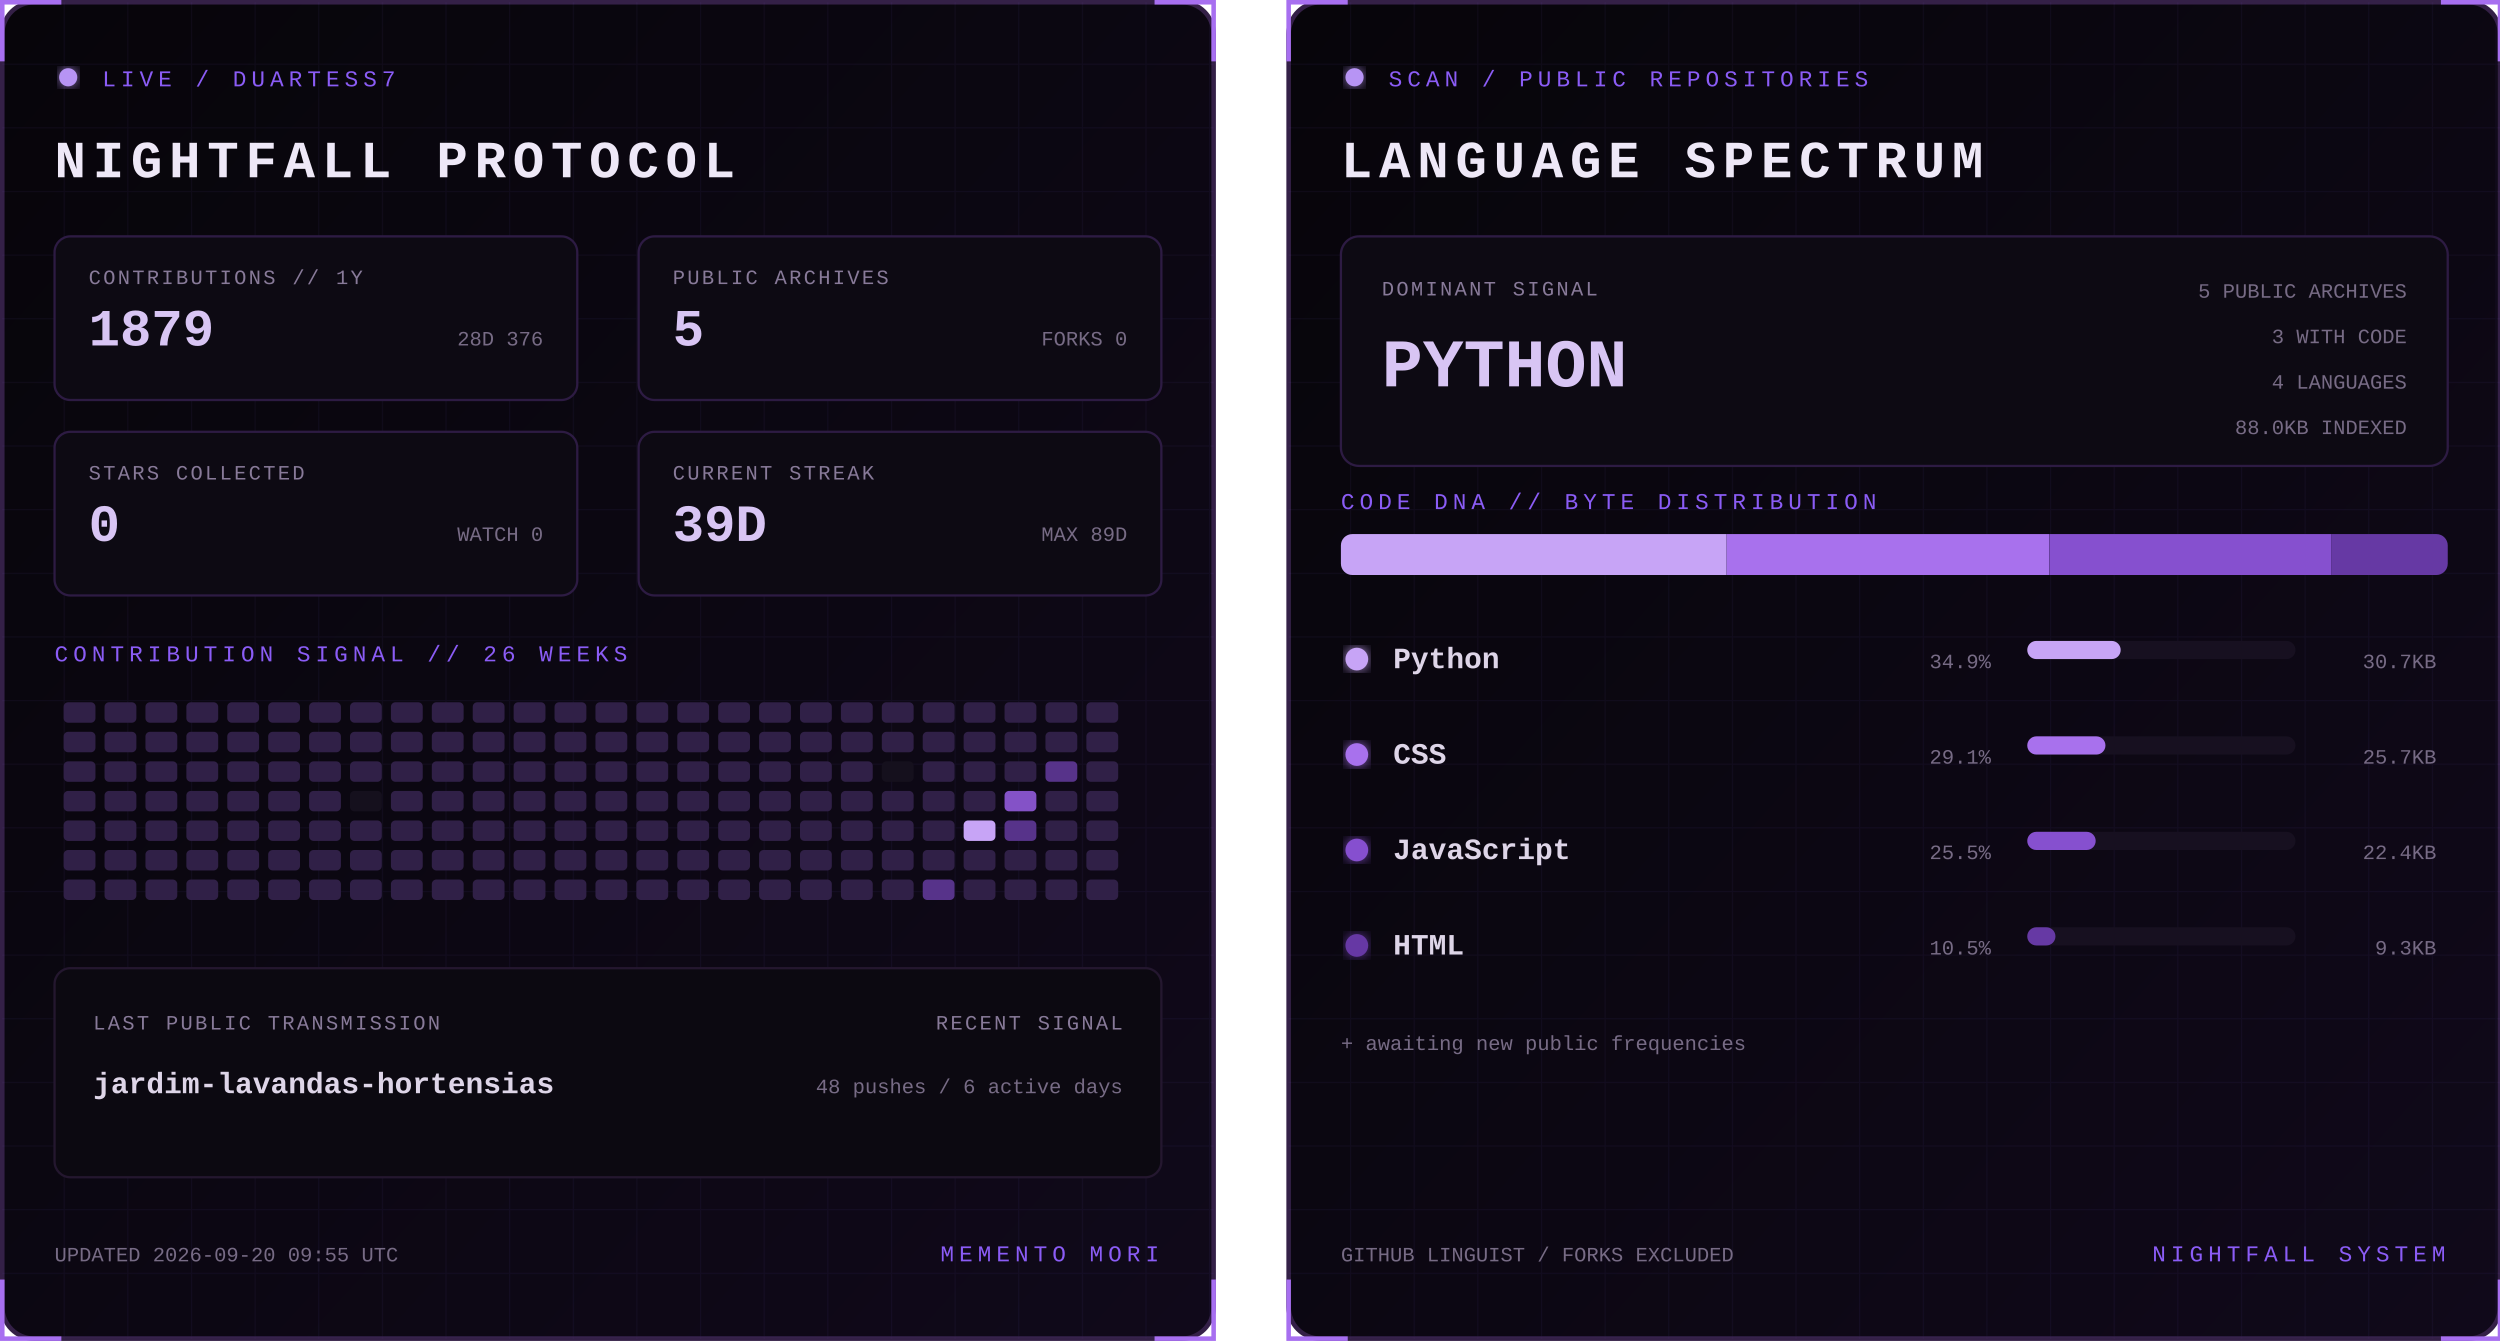
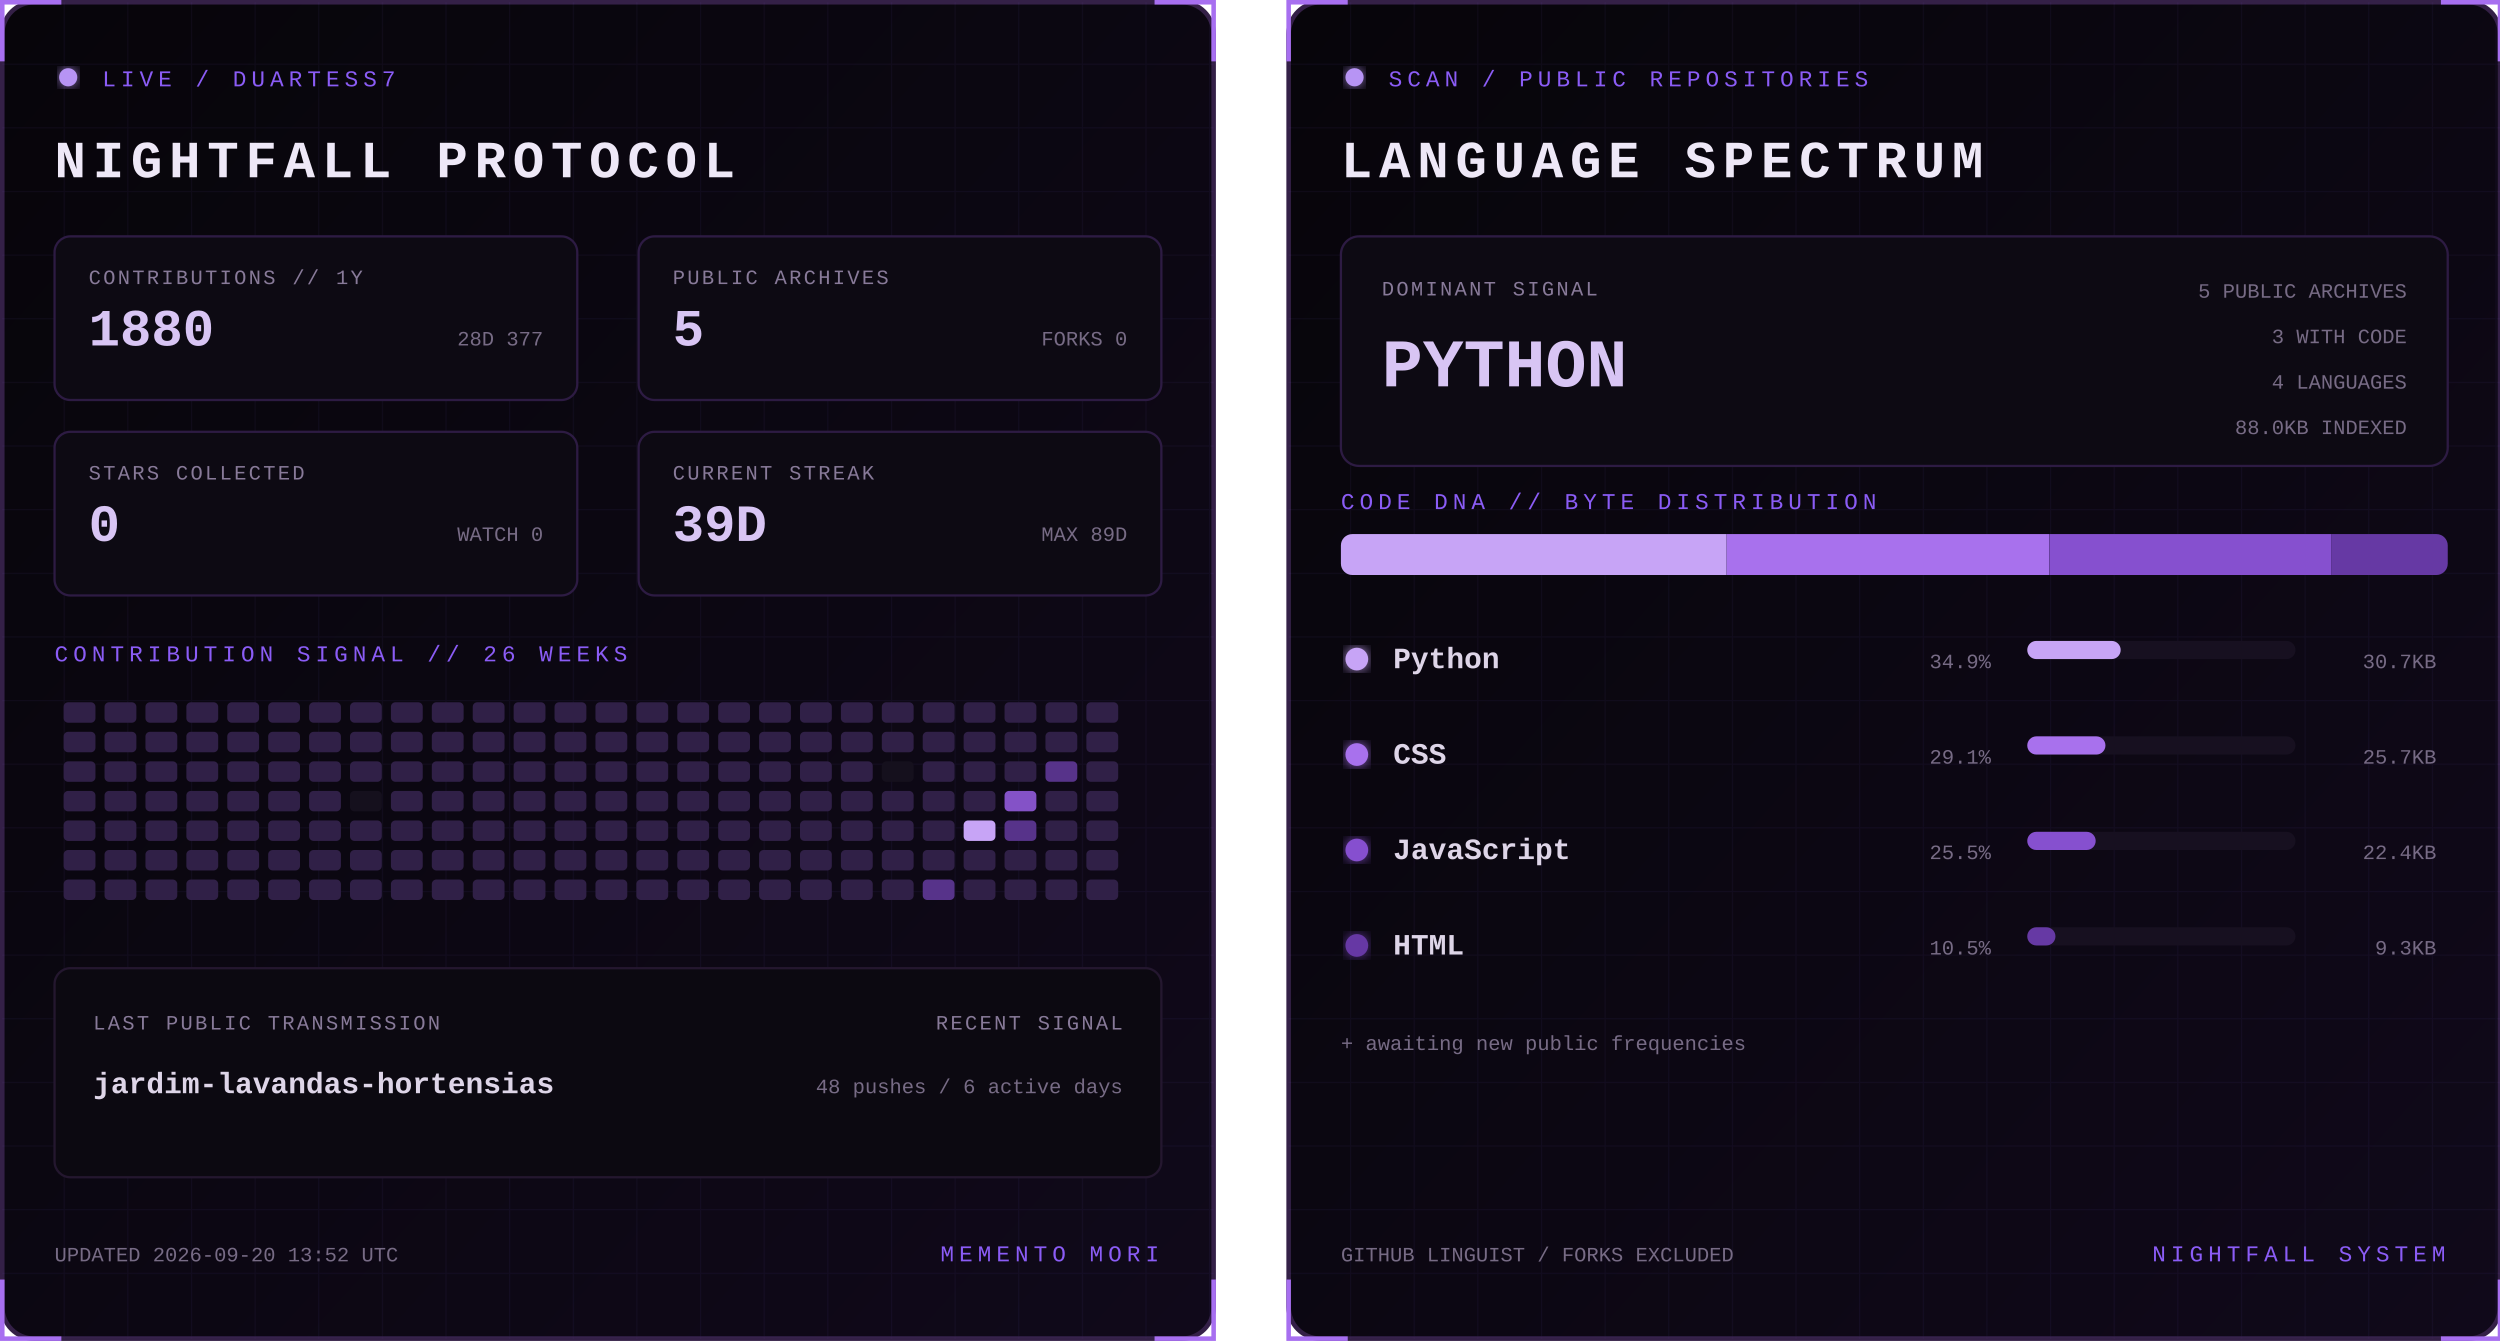
<svg xmlns="http://www.w3.org/2000/svg" width="1100" height="590" viewBox="0 0 1100 590" role="img" aria-labelledby="title desc">
  <defs>
    <linearGradient id="bg" x1="0" y1="0" x2="1" y2="1">
      <stop stop-color="#07050a" />
      <stop offset="1" stop-color="#10091a" />
    </linearGradient>
    <filter id="glow">
      <feGaussianBlur stdDeviation="3" result="b" />
      <feMerge>
        <feMergeNode in="b" />
        <feMergeNode in="SourceGraphic" />
      </feMerge>
    </filter>
    <pattern id="grid" width="28" height="28" patternUnits="userSpaceOnUse">
      <path d="M28 0H0V28" fill="none" stroke="#8b5cf6" stroke-opacity=".055" />
    </pattern>
    <clipPath id="dna">
      <rect x="24" y="235" width="487" height="18" rx="5" />
    </clipPath>
    <style>
      text { font-family: Consolas, 'Courier New', monospace; }
      .kicker { fill:#8b5cf6; font-size:10px; letter-spacing:2.2px; }
      .title { fill:#eee8f7; font-size:23px; font-weight:700; letter-spacing:3px; }
      .label { fill:#887a99; font-size:9px; letter-spacing:1px; }
      .stat { fill:#d8c5f4; font-size:23px; font-weight:700; }
      .detail,.pct { fill:#776b85; font-size:9px; }
      .lang { fill:#ded5e8; font-size:13px; font-weight:700; }
      .hero { fill:#d8c5f4; font-size:30px; font-weight:700; }
      .blink { animation:blink 1.6s step-end infinite; }
      @keyframes blink { 50% { opacity:.25 } }
    </style>
  </defs>
  <g>
    <rect x="1" y="1" width="533" height="588" rx="14" fill="url(#bg)" stroke="#342047" stroke-width="2" />
    <rect x="1" y="1" width="533" height="588" rx="14" fill="url(#grid)" />
    <path d="M27 1H1v26 M508 1h26v26 M534 563v26h-26 M27 589H1v-26" stroke="#a76ff0" stroke-width="2" fill="none" />
    <circle cx="30" cy="34" r="4" fill="#b794f4" filter="url(#glow)" class="blink" />
    <text x="45" y="38" class="kicker">LIVE / DUARTESS7</text>
    <text x="24" y="78" class="title">NIGHTFALL PROTOCOL</text>
    <g transform="translate(24 104)">
      <rect width="230" height="72" rx="7" fill="#0d0a13" stroke="#2d1b43" />
      <text x="15" y="21" class="label">CONTRIBUTIONS // 1Y</text>
-       <text x="15" y="48" class="stat">1879</text>
-       <text x="215" y="48" text-anchor="end" class="detail">28D 376</text>
+       <text x="15" y="48" class="stat">1880</text>
+       <text x="215" y="48" text-anchor="end" class="detail">28D 377</text>
    </g>
    <g transform="translate(281 104)">
      <rect width="230" height="72" rx="7" fill="#0d0a13" stroke="#2d1b43" />
      <text x="15" y="21" class="label">PUBLIC ARCHIVES</text>
      <text x="15" y="48" class="stat">5</text>
      <text x="215" y="48" text-anchor="end" class="detail">FORKS 0</text>
    </g>
    <g transform="translate(24 190)">
      <rect width="230" height="72" rx="7" fill="#0d0a13" stroke="#2d1b43" />
      <text x="15" y="21" class="label">STARS COLLECTED</text>
      <text x="15" y="48" class="stat">0</text>
      <text x="215" y="48" text-anchor="end" class="detail">WATCH 0</text>
    </g>
    <g transform="translate(281 190)">
      <rect width="230" height="72" rx="7" fill="#0d0a13" stroke="#2d1b43" />
      <text x="15" y="21" class="label">CURRENT STREAK</text>
      <text x="15" y="48" class="stat">39D</text>
      <text x="215" y="48" text-anchor="end" class="detail">MAX 89D</text>
    </g>
    <text x="24" y="291" class="kicker">CONTRIBUTION SIGNAL // 26 WEEKS</text>
    <g>
      <rect x="28" y="309" width="14" height="9" rx="2" fill="#302047" />
      <rect x="28" y="322" width="14" height="9" rx="2" fill="#302047" />
      <rect x="28" y="335" width="14" height="9" rx="2" fill="#302047" />
      <rect x="28" y="348" width="14" height="9" rx="2" fill="#302047" />
      <rect x="28" y="361" width="14" height="9" rx="2" fill="#302047" />
      <rect x="28" y="374" width="14" height="9" rx="2" fill="#302047" />
      <rect x="28" y="387" width="14" height="9" rx="2" fill="#302047" />
      <rect x="46" y="309" width="14" height="9" rx="2" fill="#302047" />
      <rect x="46" y="322" width="14" height="9" rx="2" fill="#302047" />
      <rect x="46" y="335" width="14" height="9" rx="2" fill="#302047" />
      <rect x="46" y="348" width="14" height="9" rx="2" fill="#302047" />
      <rect x="46" y="361" width="14" height="9" rx="2" fill="#302047" />
      <rect x="46" y="374" width="14" height="9" rx="2" fill="#302047" />
      <rect x="46" y="387" width="14" height="9" rx="2" fill="#302047" />
      <rect x="64" y="309" width="14" height="9" rx="2" fill="#302047" />
      <rect x="64" y="322" width="14" height="9" rx="2" fill="#302047" />
      <rect x="64" y="335" width="14" height="9" rx="2" fill="#302047" />
      <rect x="64" y="348" width="14" height="9" rx="2" fill="#302047" />
      <rect x="64" y="361" width="14" height="9" rx="2" fill="#302047" />
      <rect x="64" y="374" width="14" height="9" rx="2" fill="#302047" />
      <rect x="64" y="387" width="14" height="9" rx="2" fill="#302047" />
      <rect x="82" y="309" width="14" height="9" rx="2" fill="#302047" />
      <rect x="82" y="322" width="14" height="9" rx="2" fill="#302047" />
      <rect x="82" y="335" width="14" height="9" rx="2" fill="#302047" />
      <rect x="82" y="348" width="14" height="9" rx="2" fill="#302047" />
      <rect x="82" y="361" width="14" height="9" rx="2" fill="#302047" />
      <rect x="82" y="374" width="14" height="9" rx="2" fill="#302047" />
      <rect x="82" y="387" width="14" height="9" rx="2" fill="#302047" />
      <rect x="100" y="309" width="14" height="9" rx="2" fill="#302047" />
      <rect x="100" y="322" width="14" height="9" rx="2" fill="#302047" />
      <rect x="100" y="335" width="14" height="9" rx="2" fill="#302047" />
      <rect x="100" y="348" width="14" height="9" rx="2" fill="#302047" />
      <rect x="100" y="361" width="14" height="9" rx="2" fill="#302047" />
      <rect x="100" y="374" width="14" height="9" rx="2" fill="#302047" />
      <rect x="100" y="387" width="14" height="9" rx="2" fill="#302047" />
      <rect x="118" y="309" width="14" height="9" rx="2" fill="#302047" />
      <rect x="118" y="322" width="14" height="9" rx="2" fill="#302047" />
      <rect x="118" y="335" width="14" height="9" rx="2" fill="#302047" />
      <rect x="118" y="348" width="14" height="9" rx="2" fill="#302047" />
      <rect x="118" y="361" width="14" height="9" rx="2" fill="#302047" />
      <rect x="118" y="374" width="14" height="9" rx="2" fill="#302047" />
      <rect x="118" y="387" width="14" height="9" rx="2" fill="#302047" />
      <rect x="136" y="309" width="14" height="9" rx="2" fill="#302047" />
      <rect x="136" y="322" width="14" height="9" rx="2" fill="#302047" />
      <rect x="136" y="335" width="14" height="9" rx="2" fill="#302047" />
      <rect x="136" y="348" width="14" height="9" rx="2" fill="#302047" />
      <rect x="136" y="361" width="14" height="9" rx="2" fill="#302047" />
      <rect x="136" y="374" width="14" height="9" rx="2" fill="#302047" />
      <rect x="136" y="387" width="14" height="9" rx="2" fill="#302047" />
      <rect x="154" y="309" width="14" height="9" rx="2" fill="#302047" />
      <rect x="154" y="322" width="14" height="9" rx="2" fill="#302047" />
      <rect x="154" y="335" width="14" height="9" rx="2" fill="#302047" />
      <rect x="154" y="348" width="14" height="9" rx="2" fill="#15101d" />
      <rect x="154" y="361" width="14" height="9" rx="2" fill="#302047" />
      <rect x="154" y="374" width="14" height="9" rx="2" fill="#302047" />
      <rect x="154" y="387" width="14" height="9" rx="2" fill="#302047" />
      <rect x="172" y="309" width="14" height="9" rx="2" fill="#302047" />
      <rect x="172" y="322" width="14" height="9" rx="2" fill="#302047" />
      <rect x="172" y="335" width="14" height="9" rx="2" fill="#302047" />
      <rect x="172" y="348" width="14" height="9" rx="2" fill="#302047" />
      <rect x="172" y="361" width="14" height="9" rx="2" fill="#302047" />
      <rect x="172" y="374" width="14" height="9" rx="2" fill="#302047" />
      <rect x="172" y="387" width="14" height="9" rx="2" fill="#302047" />
      <rect x="190" y="309" width="14" height="9" rx="2" fill="#302047" />
      <rect x="190" y="322" width="14" height="9" rx="2" fill="#302047" />
      <rect x="190" y="335" width="14" height="9" rx="2" fill="#302047" />
      <rect x="190" y="348" width="14" height="9" rx="2" fill="#302047" />
      <rect x="190" y="361" width="14" height="9" rx="2" fill="#302047" />
      <rect x="190" y="374" width="14" height="9" rx="2" fill="#302047" />
      <rect x="190" y="387" width="14" height="9" rx="2" fill="#302047" />
      <rect x="208" y="309" width="14" height="9" rx="2" fill="#302047" />
      <rect x="208" y="322" width="14" height="9" rx="2" fill="#302047" />
      <rect x="208" y="335" width="14" height="9" rx="2" fill="#302047" />
      <rect x="208" y="348" width="14" height="9" rx="2" fill="#302047" />
      <rect x="208" y="361" width="14" height="9" rx="2" fill="#302047" />
      <rect x="208" y="374" width="14" height="9" rx="2" fill="#302047" />
      <rect x="208" y="387" width="14" height="9" rx="2" fill="#302047" />
      <rect x="226" y="309" width="14" height="9" rx="2" fill="#302047" />
      <rect x="226" y="322" width="14" height="9" rx="2" fill="#302047" />
      <rect x="226" y="335" width="14" height="9" rx="2" fill="#302047" />
      <rect x="226" y="348" width="14" height="9" rx="2" fill="#302047" />
      <rect x="226" y="361" width="14" height="9" rx="2" fill="#302047" />
      <rect x="226" y="374" width="14" height="9" rx="2" fill="#302047" />
      <rect x="226" y="387" width="14" height="9" rx="2" fill="#302047" />
      <rect x="244" y="309" width="14" height="9" rx="2" fill="#302047" />
      <rect x="244" y="322" width="14" height="9" rx="2" fill="#302047" />
      <rect x="244" y="335" width="14" height="9" rx="2" fill="#302047" />
      <rect x="244" y="348" width="14" height="9" rx="2" fill="#302047" />
      <rect x="244" y="361" width="14" height="9" rx="2" fill="#302047" />
      <rect x="244" y="374" width="14" height="9" rx="2" fill="#302047" />
      <rect x="244" y="387" width="14" height="9" rx="2" fill="#302047" />
      <rect x="262" y="309" width="14" height="9" rx="2" fill="#302047" />
      <rect x="262" y="322" width="14" height="9" rx="2" fill="#302047" />
      <rect x="262" y="335" width="14" height="9" rx="2" fill="#302047" />
      <rect x="262" y="348" width="14" height="9" rx="2" fill="#302047" />
      <rect x="262" y="361" width="14" height="9" rx="2" fill="#302047" />
      <rect x="262" y="374" width="14" height="9" rx="2" fill="#302047" />
      <rect x="262" y="387" width="14" height="9" rx="2" fill="#302047" />
      <rect x="280" y="309" width="14" height="9" rx="2" fill="#302047" />
      <rect x="280" y="322" width="14" height="9" rx="2" fill="#302047" />
      <rect x="280" y="335" width="14" height="9" rx="2" fill="#302047" />
      <rect x="280" y="348" width="14" height="9" rx="2" fill="#302047" />
      <rect x="280" y="361" width="14" height="9" rx="2" fill="#302047" />
      <rect x="280" y="374" width="14" height="9" rx="2" fill="#302047" />
      <rect x="280" y="387" width="14" height="9" rx="2" fill="#302047" />
      <rect x="298" y="309" width="14" height="9" rx="2" fill="#302047" />
      <rect x="298" y="322" width="14" height="9" rx="2" fill="#302047" />
      <rect x="298" y="335" width="14" height="9" rx="2" fill="#302047" />
      <rect x="298" y="348" width="14" height="9" rx="2" fill="#302047" />
      <rect x="298" y="361" width="14" height="9" rx="2" fill="#302047" />
      <rect x="298" y="374" width="14" height="9" rx="2" fill="#302047" />
      <rect x="298" y="387" width="14" height="9" rx="2" fill="#302047" />
      <rect x="316" y="309" width="14" height="9" rx="2" fill="#302047" />
      <rect x="316" y="322" width="14" height="9" rx="2" fill="#302047" />
      <rect x="316" y="335" width="14" height="9" rx="2" fill="#302047" />
      <rect x="316" y="348" width="14" height="9" rx="2" fill="#302047" />
      <rect x="316" y="361" width="14" height="9" rx="2" fill="#302047" />
      <rect x="316" y="374" width="14" height="9" rx="2" fill="#302047" />
      <rect x="316" y="387" width="14" height="9" rx="2" fill="#302047" />
      <rect x="334" y="309" width="14" height="9" rx="2" fill="#302047" />
      <rect x="334" y="322" width="14" height="9" rx="2" fill="#302047" />
      <rect x="334" y="335" width="14" height="9" rx="2" fill="#302047" />
      <rect x="334" y="348" width="14" height="9" rx="2" fill="#302047" />
      <rect x="334" y="361" width="14" height="9" rx="2" fill="#302047" />
      <rect x="334" y="374" width="14" height="9" rx="2" fill="#302047" />
      <rect x="334" y="387" width="14" height="9" rx="2" fill="#302047" />
      <rect x="352" y="309" width="14" height="9" rx="2" fill="#302047" />
      <rect x="352" y="322" width="14" height="9" rx="2" fill="#302047" />
      <rect x="352" y="335" width="14" height="9" rx="2" fill="#302047" />
      <rect x="352" y="348" width="14" height="9" rx="2" fill="#302047" />
      <rect x="352" y="361" width="14" height="9" rx="2" fill="#302047" />
      <rect x="352" y="374" width="14" height="9" rx="2" fill="#302047" />
      <rect x="352" y="387" width="14" height="9" rx="2" fill="#302047" />
      <rect x="370" y="309" width="14" height="9" rx="2" fill="#302047" />
      <rect x="370" y="322" width="14" height="9" rx="2" fill="#302047" />
      <rect x="370" y="335" width="14" height="9" rx="2" fill="#302047" />
      <rect x="370" y="348" width="14" height="9" rx="2" fill="#302047" />
      <rect x="370" y="361" width="14" height="9" rx="2" fill="#302047" />
      <rect x="370" y="374" width="14" height="9" rx="2" fill="#302047" />
      <rect x="370" y="387" width="14" height="9" rx="2" fill="#302047" />
      <rect x="388" y="309" width="14" height="9" rx="2" fill="#302047" />
      <rect x="388" y="322" width="14" height="9" rx="2" fill="#302047" />
      <rect x="388" y="335" width="14" height="9" rx="2" fill="#15101d" />
      <rect x="388" y="348" width="14" height="9" rx="2" fill="#302047" />
      <rect x="388" y="361" width="14" height="9" rx="2" fill="#302047" />
      <rect x="388" y="374" width="14" height="9" rx="2" fill="#302047" />
      <rect x="388" y="387" width="14" height="9" rx="2" fill="#302047" />
      <rect x="406" y="309" width="14" height="9" rx="2" fill="#302047" />
      <rect x="406" y="322" width="14" height="9" rx="2" fill="#302047" />
      <rect x="406" y="335" width="14" height="9" rx="2" fill="#302047" />
      <rect x="406" y="348" width="14" height="9" rx="2" fill="#302047" />
      <rect x="406" y="361" width="14" height="9" rx="2" fill="#302047" />
      <rect x="406" y="374" width="14" height="9" rx="2" fill="#302047" />
      <rect x="406" y="387" width="14" height="9" rx="2" fill="#57338a" />
      <rect x="424" y="309" width="14" height="9" rx="2" fill="#302047" />
      <rect x="424" y="322" width="14" height="9" rx="2" fill="#302047" />
      <rect x="424" y="335" width="14" height="9" rx="2" fill="#302047" />
      <rect x="424" y="348" width="14" height="9" rx="2" fill="#302047" />
      <rect x="424" y="361" width="14" height="9" rx="2" fill="#c7a4f6" />
      <rect x="424" y="374" width="14" height="9" rx="2" fill="#302047" />
      <rect x="424" y="387" width="14" height="9" rx="2" fill="#302047" />
      <rect x="442" y="309" width="14" height="9" rx="2" fill="#302047" />
      <rect x="442" y="322" width="14" height="9" rx="2" fill="#302047" />
      <rect x="442" y="335" width="14" height="9" rx="2" fill="#302047" />
      <rect x="442" y="348" width="14" height="9" rx="2" fill="#8452c7" />
      <rect x="442" y="361" width="14" height="9" rx="2" fill="#57338a" />
      <rect x="442" y="374" width="14" height="9" rx="2" fill="#302047" />
      <rect x="442" y="387" width="14" height="9" rx="2" fill="#302047" />
      <rect x="460" y="309" width="14" height="9" rx="2" fill="#302047" />
      <rect x="460" y="322" width="14" height="9" rx="2" fill="#302047" />
      <rect x="460" y="335" width="14" height="9" rx="2" fill="#57338a" />
      <rect x="460" y="348" width="14" height="9" rx="2" fill="#302047" />
      <rect x="460" y="361" width="14" height="9" rx="2" fill="#302047" />
      <rect x="460" y="374" width="14" height="9" rx="2" fill="#302047" />
      <rect x="460" y="387" width="14" height="9" rx="2" fill="#302047" />
      <rect x="478" y="309" width="14" height="9" rx="2" fill="#302047" />
      <rect x="478" y="322" width="14" height="9" rx="2" fill="#302047" />
      <rect x="478" y="335" width="14" height="9" rx="2" fill="#302047" />
      <rect x="478" y="348" width="14" height="9" rx="2" fill="#302047" />
      <rect x="478" y="361" width="14" height="9" rx="2" fill="#302047" />
      <rect x="478" y="374" width="14" height="9" rx="2" fill="#302047" />
      <rect x="478" y="387" width="14" height="9" rx="2" fill="#302047" />
    </g>
    <rect x="24" y="426" width="487" height="92" rx="7" fill="#0c0911" stroke="#24172f" />
    <text x="41" y="453" class="label">LAST PUBLIC TRANSMISSION</text>
    <text x="41" y="481" class="lang">jardim-lavandas-hortensias</text>
    <text x="494" y="453" text-anchor="end" class="label">RECENT SIGNAL</text>
    <text x="494" y="481" text-anchor="end" class="detail">48 pushes / 6 active days</text>
-     <text x="24" y="555" class="detail">UPDATED 2026-09-20 09:55 UTC</text>
+     <text x="24" y="555" class="detail">UPDATED 2026-09-20 13:52 UTC</text>
    <text x="510" y="555" text-anchor="end" class="kicker">MEMENTO MORI</text>
  </g>
  <g transform="translate(566)">
    <rect x="1" y="1" width="533" height="588" rx="14" fill="url(#bg)" stroke="#342047" stroke-width="2" />
    <rect x="1" y="1" width="533" height="588" rx="14" fill="url(#grid)" />
    <path d="M27 1H1v26 M508 1h26v26 M534 563v26h-26 M27 589H1v-26" stroke="#a76ff0" stroke-width="2" fill="none" />
    <circle cx="30" cy="34" r="4" fill="#b794f4" filter="url(#glow)" class="blink" />
    <text x="45" y="38" class="kicker">SCAN / PUBLIC REPOSITORIES</text>
    <text x="24" y="78" class="title">LANGUAGE SPECTRUM</text>
    <rect x="24" y="104" width="487" height="101" rx="8" fill="#0d0a13" stroke="#2d1b43" />
    <text x="42" y="130" class="label">DOMINANT SIGNAL</text>
    <text x="42" y="170" class="hero">PYTHON</text>
    <text x="493" y="131" text-anchor="end" class="detail">5 PUBLIC ARCHIVES</text>
    <text x="493" y="151" text-anchor="end" class="detail">3 WITH CODE</text>
    <text x="493" y="171" text-anchor="end" class="detail">4 LANGUAGES</text>
    <text x="493" y="191" text-anchor="end" class="detail">88.0KB INDEXED</text>
    <text x="24" y="224" class="kicker">CODE DNA // BYTE DISTRIBUTION</text>
    <rect x="24" y="235" width="487" height="18" rx="5" fill="#171020" />
    <g clip-path="url(#dna)">
      <rect x="24.0" y="235" width="169.7" height="18" fill="#c7a4f6" />
      <rect x="193.7" y="235" width="141.9" height="18" fill="#a871ed" />
      <rect x="335.7" y="235" width="124.0" height="18" fill="#8650cf" />
      <rect x="459.7" y="235" width="51.3" height="18" fill="#6639a4" />
    </g>
    <circle cx="31" cy="290" r="5" fill="#c7a4f6" filter="url(#glow)" />
    <text x="47" y="294" class="lang">Python</text>
    <text x="310" y="294" text-anchor="end" class="pct">34.9%</text>
    <rect x="326" y="282" width="118" height="8" rx="4" fill="#171020" />
    <rect x="326" y="282" width="41.1" height="8" rx="4" fill="#c7a4f6" />
    <text x="506" y="294" text-anchor="end" class="detail">30.7KB</text>
    <circle cx="31" cy="332" r="5" fill="#a871ed" filter="url(#glow)" />
    <text x="47" y="336" class="lang">CSS</text>
    <text x="310" y="336" text-anchor="end" class="pct">29.1%</text>
    <rect x="326" y="324" width="118" height="8" rx="4" fill="#171020" />
    <rect x="326" y="324" width="34.4" height="8" rx="4" fill="#a871ed" />
    <text x="506" y="336" text-anchor="end" class="detail">25.7KB</text>
    <circle cx="31" cy="374" r="5" fill="#8650cf" filter="url(#glow)" />
    <text x="47" y="378" class="lang">JavaScript</text>
    <text x="310" y="378" text-anchor="end" class="pct">25.5%</text>
    <rect x="326" y="366" width="118" height="8" rx="4" fill="#171020" />
    <rect x="326" y="366" width="30.1" height="8" rx="4" fill="#8650cf" />
    <text x="506" y="378" text-anchor="end" class="detail">22.4KB</text>
    <circle cx="31" cy="416" r="5" fill="#6639a4" filter="url(#glow)" />
    <text x="47" y="420" class="lang">HTML</text>
    <text x="310" y="420" text-anchor="end" class="pct">10.5%</text>
    <rect x="326" y="408" width="118" height="8" rx="4" fill="#171020" />
    <rect x="326" y="408" width="12.4" height="8" rx="4" fill="#6639a4" />
    <text x="506" y="420" text-anchor="end" class="detail">9.3KB</text>
    <text x="24" y="462" class="detail">+ awaiting new public frequencies</text>
    <text x="24" y="555" class="detail">GITHUB LINGUIST / FORKS EXCLUDED</text>
    <text x="510" y="555" text-anchor="end" class="kicker">NIGHTFALL SYSTEM</text>
  </g>
</svg>
